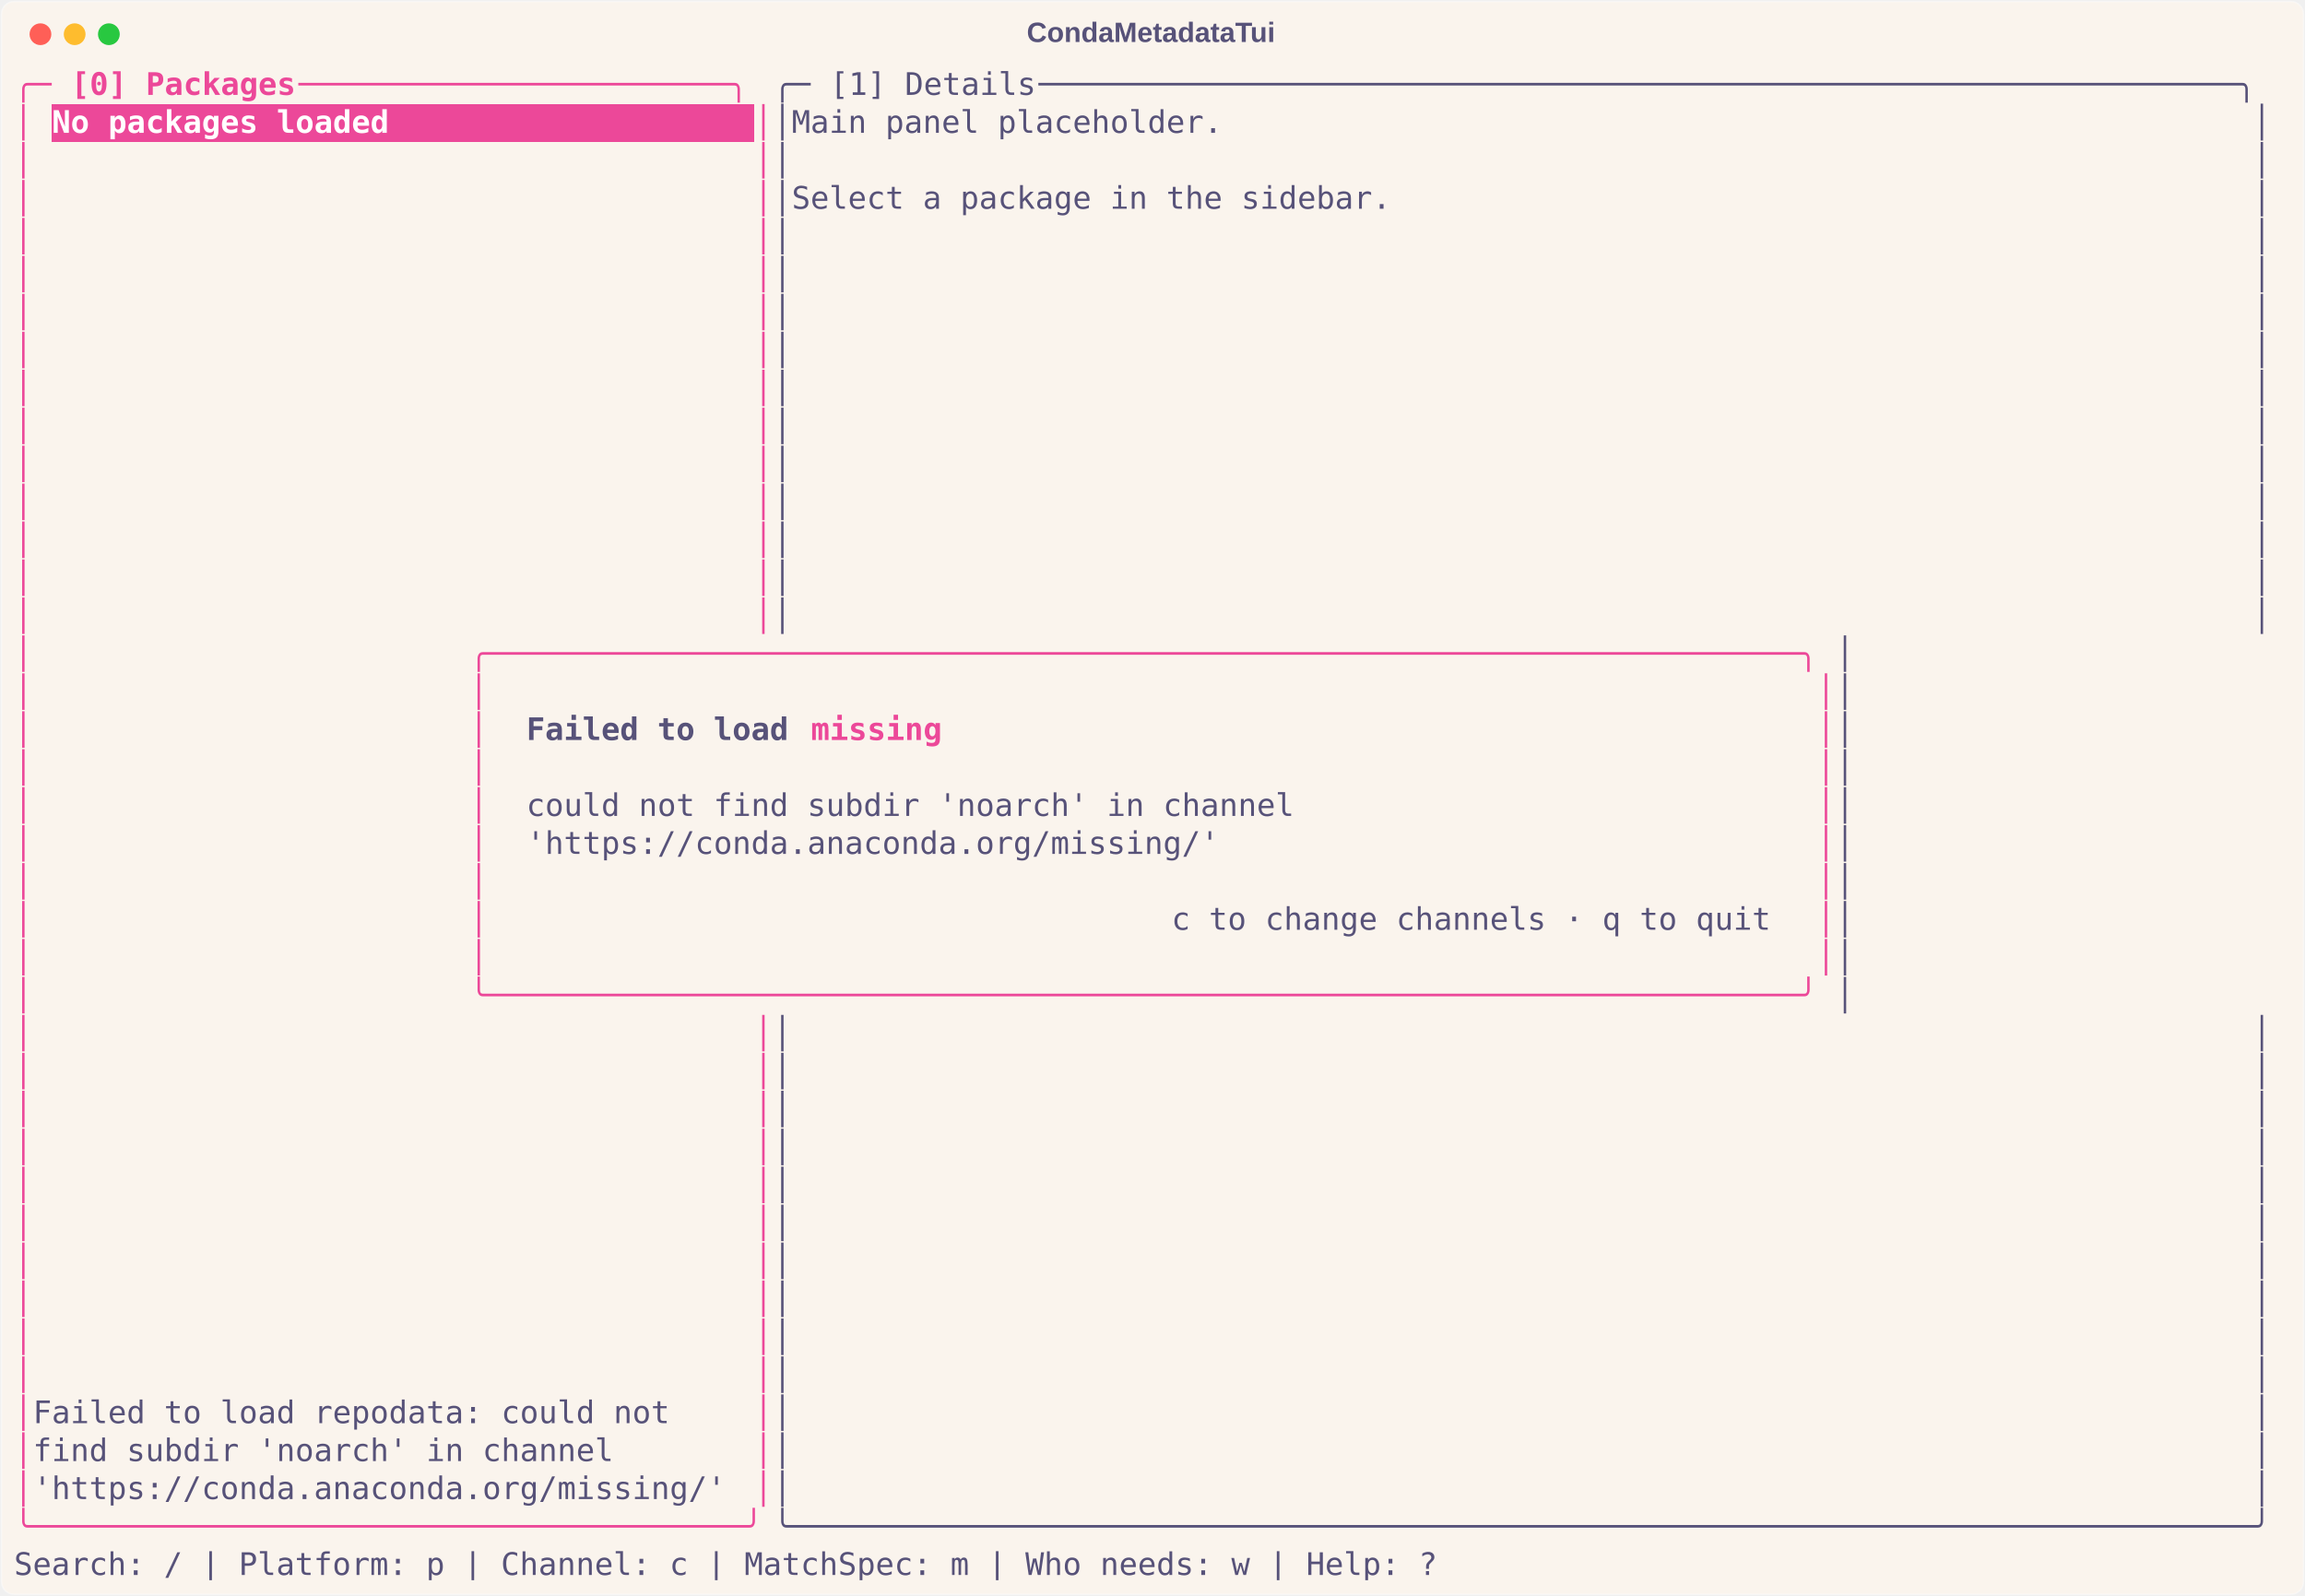
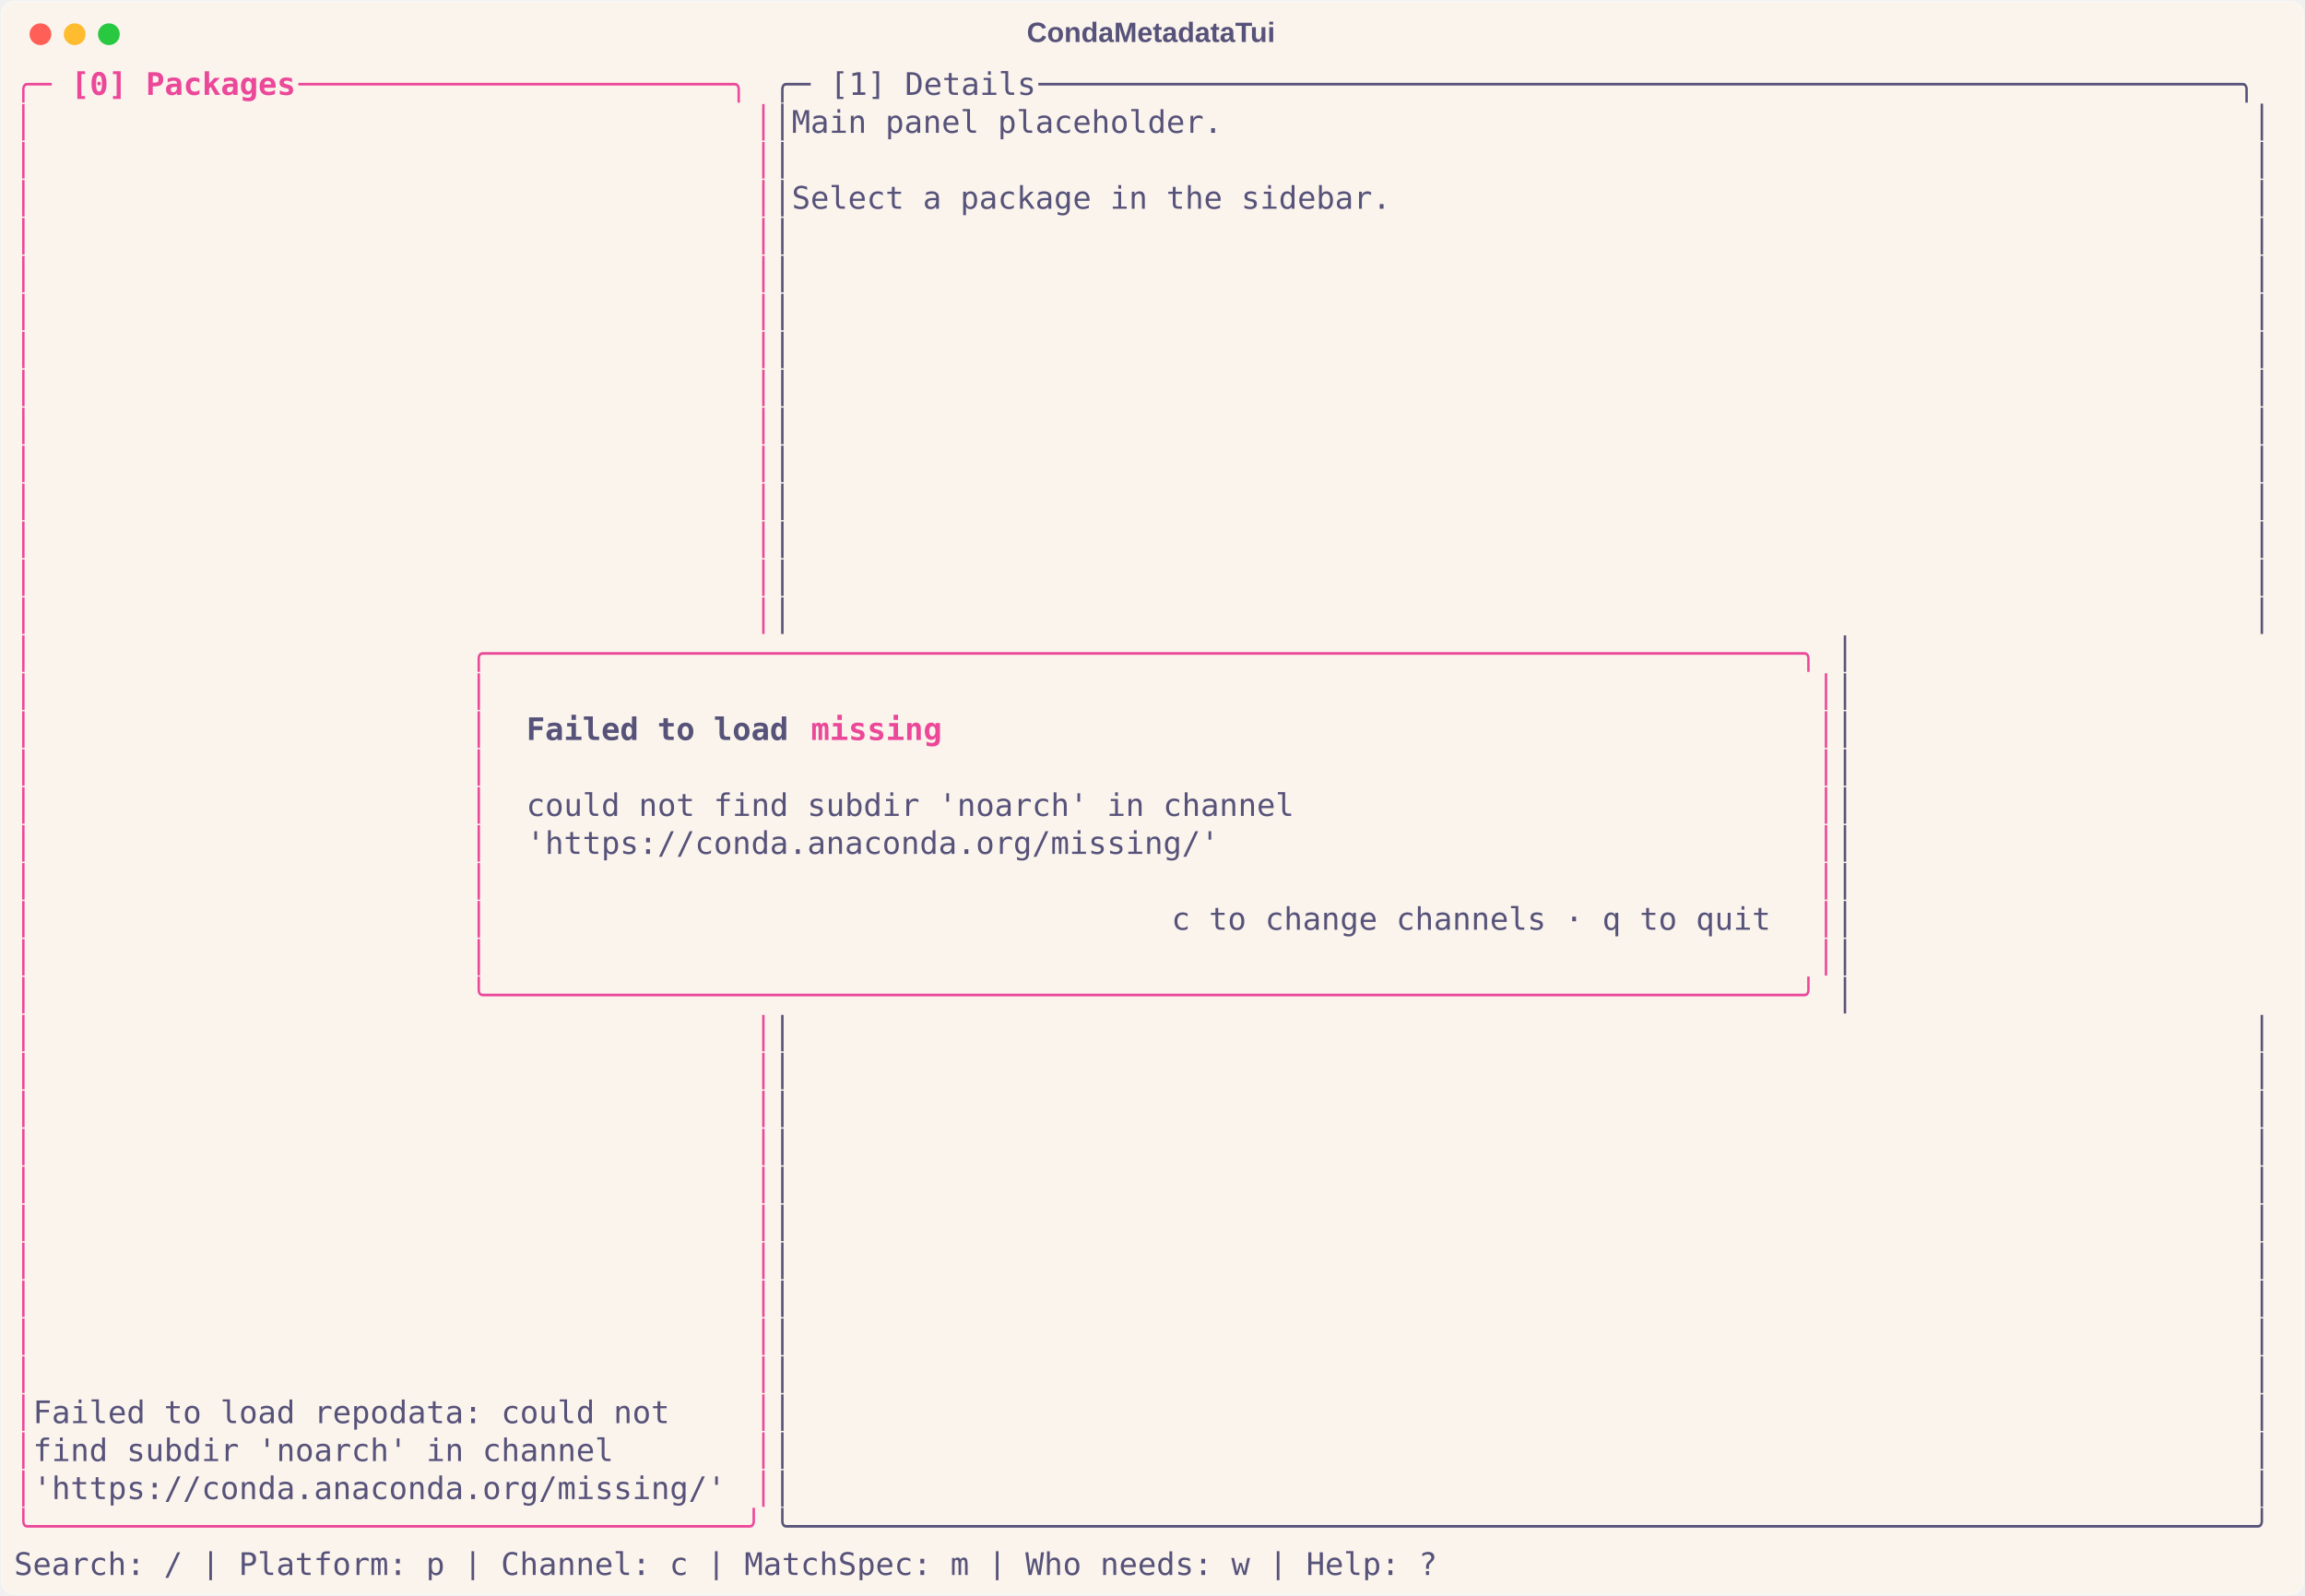
<svg xmlns="http://www.w3.org/2000/svg" class="rich-terminal" viewBox="0 0 1482 1026.0">
  <style>

    @font-face {
        font-family: "Fira Code";
        src: local("FiraCode-Regular"),
                url("https://cdnjs.cloudflare.com/ajax/libs/firacode/6.2.0/woff2/FiraCode-Regular.woff2") format("woff2"),
                url("https://cdnjs.cloudflare.com/ajax/libs/firacode/6.2.0/woff/FiraCode-Regular.woff") format("woff");
        font-style: normal;
        font-weight: 400;
    }
    @font-face {
        font-family: "Fira Code";
        src: local("FiraCode-Bold"),
                url("https://cdnjs.cloudflare.com/ajax/libs/firacode/6.2.0/woff2/FiraCode-Bold.woff2") format("woff2"),
                url("https://cdnjs.cloudflare.com/ajax/libs/firacode/6.2.0/woff/FiraCode-Bold.woff") format("woff");
        font-style: bold;
        font-weight: 700;
    }

    .terminal-matrix {
        font-family: Fira Code, monospace;
        font-size: 20px;
        line-height: 24.4px;
        font-variant-east-asian: full-width;
    }

    .terminal-title {
        font-size: 18px;
        font-weight: bold;
        font-family: arial;
    }

    .terminal-r1 { fill: #ec4899 }
.terminal-r2 { fill: #ec4899;font-weight: bold }
.terminal-r3 { fill: #575279 }
- .terminal-r4 { fill: #ffffff;font-weight: bold }
- .terminal-r5 { fill: #575279;font-weight: bold }
+ .terminal-r4 { fill: #575279;font-weight: bold }
    </style>
  <defs>
    <clipPath id="terminal-clip-terminal">
      <rect x="0" y="0" width="1463.0" height="975.0" />
    </clipPath>
    <clipPath id="terminal-line-0">
      <rect x="0" y="1.5" width="1464" height="24.65" />
    </clipPath>
    <clipPath id="terminal-line-1">
      <rect x="0" y="25.9" width="1464" height="24.65" />
    </clipPath>
    <clipPath id="terminal-line-2">
      <rect x="0" y="50.3" width="1464" height="24.65" />
    </clipPath>
    <clipPath id="terminal-line-3">
      <rect x="0" y="74.7" width="1464" height="24.65" />
    </clipPath>
    <clipPath id="terminal-line-4">
      <rect x="0" y="99.1" width="1464" height="24.65" />
    </clipPath>
    <clipPath id="terminal-line-5">
      <rect x="0" y="123.5" width="1464" height="24.65" />
    </clipPath>
    <clipPath id="terminal-line-6">
      <rect x="0" y="147.9" width="1464" height="24.65" />
    </clipPath>
    <clipPath id="terminal-line-7">
      <rect x="0" y="172.3" width="1464" height="24.65" />
    </clipPath>
    <clipPath id="terminal-line-8">
      <rect x="0" y="196.7" width="1464" height="24.65" />
    </clipPath>
    <clipPath id="terminal-line-9">
      <rect x="0" y="221.1" width="1464" height="24.65" />
    </clipPath>
    <clipPath id="terminal-line-10">
      <rect x="0" y="245.5" width="1464" height="24.65" />
    </clipPath>
    <clipPath id="terminal-line-11">
      <rect x="0" y="269.9" width="1464" height="24.65" />
    </clipPath>
    <clipPath id="terminal-line-12">
      <rect x="0" y="294.3" width="1464" height="24.65" />
    </clipPath>
    <clipPath id="terminal-line-13">
      <rect x="0" y="318.7" width="1464" height="24.65" />
    </clipPath>
    <clipPath id="terminal-line-14">
      <rect x="0" y="343.1" width="1464" height="24.65" />
    </clipPath>
    <clipPath id="terminal-line-15">
      <rect x="0" y="367.5" width="1464" height="24.65" />
    </clipPath>
    <clipPath id="terminal-line-16">
      <rect x="0" y="391.9" width="1464" height="24.65" />
    </clipPath>
    <clipPath id="terminal-line-17">
      <rect x="0" y="416.3" width="1464" height="24.65" />
    </clipPath>
    <clipPath id="terminal-line-18">
      <rect x="0" y="440.7" width="1464" height="24.65" />
    </clipPath>
    <clipPath id="terminal-line-19">
      <rect x="0" y="465.1" width="1464" height="24.65" />
    </clipPath>
    <clipPath id="terminal-line-20">
      <rect x="0" y="489.5" width="1464" height="24.65" />
    </clipPath>
    <clipPath id="terminal-line-21">
      <rect x="0" y="513.9" width="1464" height="24.65" />
    </clipPath>
    <clipPath id="terminal-line-22">
      <rect x="0" y="538.3" width="1464" height="24.65" />
    </clipPath>
    <clipPath id="terminal-line-23">
      <rect x="0" y="562.7" width="1464" height="24.65" />
    </clipPath>
    <clipPath id="terminal-line-24">
      <rect x="0" y="587.1" width="1464" height="24.65" />
    </clipPath>
    <clipPath id="terminal-line-25">
      <rect x="0" y="611.5" width="1464" height="24.65" />
    </clipPath>
    <clipPath id="terminal-line-26">
      <rect x="0" y="635.9" width="1464" height="24.65" />
    </clipPath>
    <clipPath id="terminal-line-27">
      <rect x="0" y="660.3" width="1464" height="24.65" />
    </clipPath>
    <clipPath id="terminal-line-28">
      <rect x="0" y="684.7" width="1464" height="24.65" />
    </clipPath>
    <clipPath id="terminal-line-29">
      <rect x="0" y="709.1" width="1464" height="24.65" />
    </clipPath>
    <clipPath id="terminal-line-30">
      <rect x="0" y="733.5" width="1464" height="24.65" />
    </clipPath>
    <clipPath id="terminal-line-31">
      <rect x="0" y="757.9" width="1464" height="24.65" />
    </clipPath>
    <clipPath id="terminal-line-32">
      <rect x="0" y="782.3" width="1464" height="24.65" />
    </clipPath>
    <clipPath id="terminal-line-33">
      <rect x="0" y="806.7" width="1464" height="24.65" />
    </clipPath>
    <clipPath id="terminal-line-34">
      <rect x="0" y="831.1" width="1464" height="24.65" />
    </clipPath>
    <clipPath id="terminal-line-35">
      <rect x="0" y="855.5" width="1464" height="24.65" />
    </clipPath>
    <clipPath id="terminal-line-36">
      <rect x="0" y="879.9" width="1464" height="24.65" />
    </clipPath>
    <clipPath id="terminal-line-37">
      <rect x="0" y="904.3" width="1464" height="24.65" />
    </clipPath>
    <clipPath id="terminal-line-38">
      <rect x="0" y="928.7" width="1464" height="24.65" />
    </clipPath>
  </defs>
  <rect fill="#faf4ed" stroke="rgba(255,255,255,0.35)" stroke-width="1" x="1" y="1" width="1480" height="1024" rx="8" />
  <text class="terminal-title" fill="#575279" text-anchor="middle" x="740" y="27">CondaMetadataTui</text>
  <g transform="translate(26,22)">
    <circle cx="0" cy="0" r="7" fill="#ff5f57" />
    <circle cx="22" cy="0" r="7" fill="#febc2e" />
    <circle cx="44" cy="0" r="7" fill="#28c840" />
  </g>
  <g transform="translate(9, 41)" clip-path="url(#terminal-clip-terminal)">
-     <rect fill="#ec4899" x="24.4" y="25.9" width="451.4" height="24.65" shape-rendering="crispEdges" />
    <g class="terminal-matrix">
      <text class="terminal-r1" x="0" y="20" textLength="36.6" clip-path="url(#terminal-line-0)">╭─ </text>
      <text class="terminal-r2" x="36.6" y="20" textLength="146.4" clip-path="url(#terminal-line-0)">[0] Packages</text>
      <text class="terminal-r1" x="183" y="20" textLength="305" clip-path="url(#terminal-line-0)"> ───────────────────────╮</text>
      <text class="terminal-r3" x="488" y="20" textLength="36.6" clip-path="url(#terminal-line-0)">╭─ </text>
      <text class="terminal-r3" x="524.6" y="20" textLength="134.2" clip-path="url(#terminal-line-0)">[1] Details</text>
      <text class="terminal-r3" x="658.8" y="20" textLength="805.2" clip-path="url(#terminal-line-0)"> ────────────────────────────────────────────────────────────────╮</text>
      <text class="terminal-r3" x="1464" y="20" textLength="12.2" clip-path="url(#terminal-line-0)">
</text>
      <text class="terminal-r1" x="0" y="44.4" textLength="12.2" clip-path="url(#terminal-line-1)">│</text>
-       <text class="terminal-r4" x="24.4" y="44.4" textLength="451.4" clip-path="url(#terminal-line-1)">No packages loaded                   </text>
      <text class="terminal-r1" x="475.8" y="44.4" textLength="12.2" clip-path="url(#terminal-line-1)">│</text>
      <text class="terminal-r3" x="488" y="44.4" textLength="976" clip-path="url(#terminal-line-1)">│Main panel placeholder.                                                       │</text>
      <text class="terminal-r3" x="1464" y="44.4" textLength="12.2" clip-path="url(#terminal-line-1)">
</text>
      <text class="terminal-r1" x="0" y="68.8" textLength="12.2" clip-path="url(#terminal-line-2)">│</text>
      <text class="terminal-r1" x="475.8" y="68.8" textLength="12.2" clip-path="url(#terminal-line-2)">│</text>
      <text class="terminal-r3" x="488" y="68.8" textLength="976" clip-path="url(#terminal-line-2)">│                                                                              │</text>
      <text class="terminal-r3" x="1464" y="68.8" textLength="12.2" clip-path="url(#terminal-line-2)">
</text>
      <text class="terminal-r1" x="0" y="93.2" textLength="12.2" clip-path="url(#terminal-line-3)">│</text>
      <text class="terminal-r1" x="475.8" y="93.2" textLength="12.2" clip-path="url(#terminal-line-3)">│</text>
      <text class="terminal-r3" x="488" y="93.2" textLength="976" clip-path="url(#terminal-line-3)">│Select a package in the sidebar.                                              │</text>
      <text class="terminal-r3" x="1464" y="93.2" textLength="12.2" clip-path="url(#terminal-line-3)">
</text>
      <text class="terminal-r1" x="0" y="117.6" textLength="12.2" clip-path="url(#terminal-line-4)">│</text>
      <text class="terminal-r1" x="475.8" y="117.6" textLength="12.2" clip-path="url(#terminal-line-4)">│</text>
      <text class="terminal-r3" x="488" y="117.6" textLength="976" clip-path="url(#terminal-line-4)">│                                                                              │</text>
      <text class="terminal-r3" x="1464" y="117.6" textLength="12.2" clip-path="url(#terminal-line-4)">
</text>
      <text class="terminal-r1" x="0" y="142" textLength="12.2" clip-path="url(#terminal-line-5)">│</text>
      <text class="terminal-r1" x="475.8" y="142" textLength="12.2" clip-path="url(#terminal-line-5)">│</text>
      <text class="terminal-r3" x="488" y="142" textLength="976" clip-path="url(#terminal-line-5)">│                                                                              │</text>
      <text class="terminal-r3" x="1464" y="142" textLength="12.2" clip-path="url(#terminal-line-5)">
</text>
      <text class="terminal-r1" x="0" y="166.4" textLength="12.2" clip-path="url(#terminal-line-6)">│</text>
      <text class="terminal-r1" x="475.8" y="166.4" textLength="12.2" clip-path="url(#terminal-line-6)">│</text>
      <text class="terminal-r3" x="488" y="166.4" textLength="976" clip-path="url(#terminal-line-6)">│                                                                              │</text>
      <text class="terminal-r3" x="1464" y="166.4" textLength="12.2" clip-path="url(#terminal-line-6)">
</text>
      <text class="terminal-r1" x="0" y="190.8" textLength="12.2" clip-path="url(#terminal-line-7)">│</text>
      <text class="terminal-r1" x="475.8" y="190.8" textLength="12.2" clip-path="url(#terminal-line-7)">│</text>
      <text class="terminal-r3" x="488" y="190.8" textLength="976" clip-path="url(#terminal-line-7)">│                                                                              │</text>
      <text class="terminal-r3" x="1464" y="190.8" textLength="12.2" clip-path="url(#terminal-line-7)">
</text>
      <text class="terminal-r1" x="0" y="215.2" textLength="12.2" clip-path="url(#terminal-line-8)">│</text>
      <text class="terminal-r1" x="475.8" y="215.2" textLength="12.2" clip-path="url(#terminal-line-8)">│</text>
      <text class="terminal-r3" x="488" y="215.2" textLength="976" clip-path="url(#terminal-line-8)">│                                                                              │</text>
      <text class="terminal-r3" x="1464" y="215.2" textLength="12.2" clip-path="url(#terminal-line-8)">
</text>
      <text class="terminal-r1" x="0" y="239.6" textLength="12.2" clip-path="url(#terminal-line-9)">│</text>
      <text class="terminal-r1" x="475.8" y="239.6" textLength="12.2" clip-path="url(#terminal-line-9)">│</text>
      <text class="terminal-r3" x="488" y="239.6" textLength="976" clip-path="url(#terminal-line-9)">│                                                                              │</text>
      <text class="terminal-r3" x="1464" y="239.6" textLength="12.2" clip-path="url(#terminal-line-9)">
</text>
      <text class="terminal-r1" x="0" y="264" textLength="12.2" clip-path="url(#terminal-line-10)">│</text>
      <text class="terminal-r1" x="475.8" y="264" textLength="12.2" clip-path="url(#terminal-line-10)">│</text>
      <text class="terminal-r3" x="488" y="264" textLength="976" clip-path="url(#terminal-line-10)">│                                                                              │</text>
      <text class="terminal-r3" x="1464" y="264" textLength="12.2" clip-path="url(#terminal-line-10)">
</text>
      <text class="terminal-r1" x="0" y="288.4" textLength="12.2" clip-path="url(#terminal-line-11)">│</text>
      <text class="terminal-r1" x="475.8" y="288.4" textLength="12.2" clip-path="url(#terminal-line-11)">│</text>
      <text class="terminal-r3" x="488" y="288.4" textLength="976" clip-path="url(#terminal-line-11)">│                                                                              │</text>
      <text class="terminal-r3" x="1464" y="288.4" textLength="12.2" clip-path="url(#terminal-line-11)">
</text>
      <text class="terminal-r1" x="0" y="312.8" textLength="12.2" clip-path="url(#terminal-line-12)">│</text>
      <text class="terminal-r1" x="475.8" y="312.8" textLength="12.2" clip-path="url(#terminal-line-12)">│</text>
      <text class="terminal-r3" x="488" y="312.8" textLength="976" clip-path="url(#terminal-line-12)">│                                                                              │</text>
      <text class="terminal-r3" x="1464" y="312.8" textLength="12.2" clip-path="url(#terminal-line-12)">
</text>
      <text class="terminal-r1" x="0" y="337.2" textLength="12.2" clip-path="url(#terminal-line-13)">│</text>
      <text class="terminal-r1" x="475.8" y="337.2" textLength="12.2" clip-path="url(#terminal-line-13)">│</text>
      <text class="terminal-r3" x="488" y="337.2" textLength="976" clip-path="url(#terminal-line-13)">│                                                                              │</text>
      <text class="terminal-r3" x="1464" y="337.2" textLength="12.2" clip-path="url(#terminal-line-13)">
</text>
      <text class="terminal-r1" x="0" y="361.6" textLength="12.2" clip-path="url(#terminal-line-14)">│</text>
      <text class="terminal-r1" x="475.8" y="361.6" textLength="12.2" clip-path="url(#terminal-line-14)">│</text>
      <text class="terminal-r3" x="488" y="361.6" textLength="976" clip-path="url(#terminal-line-14)">│                                                                              │</text>
      <text class="terminal-r3" x="1464" y="361.6" textLength="12.2" clip-path="url(#terminal-line-14)">
</text>
      <text class="terminal-r1" x="0" y="386" textLength="12.2" clip-path="url(#terminal-line-15)">│</text>
      <text class="terminal-r1" x="292.8" y="386" textLength="878.4" clip-path="url(#terminal-line-15)">╭──────────────────────────────────────────────────────────────────────╮</text>
      <text class="terminal-r3" x="1171.2" y="386" textLength="292.8" clip-path="url(#terminal-line-15)">                       │</text>
      <text class="terminal-r3" x="1464" y="386" textLength="12.2" clip-path="url(#terminal-line-15)">
</text>
      <text class="terminal-r1" x="0" y="410.4" textLength="12.2" clip-path="url(#terminal-line-16)">│</text>
      <text class="terminal-r1" x="292.8" y="410.4" textLength="12.2" clip-path="url(#terminal-line-16)">│</text>
      <text class="terminal-r1" x="1159" y="410.4" textLength="12.2" clip-path="url(#terminal-line-16)">│</text>
      <text class="terminal-r3" x="1171.2" y="410.4" textLength="292.8" clip-path="url(#terminal-line-16)">                       │</text>
      <text class="terminal-r3" x="1464" y="410.4" textLength="12.2" clip-path="url(#terminal-line-16)">
</text>
      <text class="terminal-r1" x="0" y="434.8" textLength="12.2" clip-path="url(#terminal-line-17)">│</text>
      <text class="terminal-r1" x="292.8" y="434.8" textLength="12.2" clip-path="url(#terminal-line-17)">│</text>
-       <text class="terminal-r5" x="329.4" y="434.8" textLength="183" clip-path="url(#terminal-line-17)">Failed to load </text>
+       <text class="terminal-r4" x="329.4" y="434.8" textLength="183" clip-path="url(#terminal-line-17)">Failed to load </text>
      <text class="terminal-r2" x="512.4" y="434.8" textLength="85.4" clip-path="url(#terminal-line-17)">missing</text>
      <text class="terminal-r1" x="1159" y="434.8" textLength="12.2" clip-path="url(#terminal-line-17)">│</text>
      <text class="terminal-r3" x="1171.2" y="434.8" textLength="292.8" clip-path="url(#terminal-line-17)">                       │</text>
      <text class="terminal-r3" x="1464" y="434.8" textLength="12.2" clip-path="url(#terminal-line-17)">
</text>
      <text class="terminal-r1" x="0" y="459.2" textLength="12.2" clip-path="url(#terminal-line-18)">│</text>
      <text class="terminal-r1" x="292.8" y="459.2" textLength="12.2" clip-path="url(#terminal-line-18)">│</text>
      <text class="terminal-r1" x="1159" y="459.2" textLength="12.2" clip-path="url(#terminal-line-18)">│</text>
      <text class="terminal-r3" x="1171.2" y="459.2" textLength="292.8" clip-path="url(#terminal-line-18)">                       │</text>
      <text class="terminal-r3" x="1464" y="459.2" textLength="12.2" clip-path="url(#terminal-line-18)">
</text>
      <text class="terminal-r1" x="0" y="483.6" textLength="12.2" clip-path="url(#terminal-line-19)">│</text>
      <text class="terminal-r1" x="292.8" y="483.6" textLength="12.2" clip-path="url(#terminal-line-19)">│</text>
      <text class="terminal-r3" x="329.4" y="483.6" textLength="500.2" clip-path="url(#terminal-line-19)">could not find subdir 'noarch' in channel</text>
      <text class="terminal-r1" x="1159" y="483.6" textLength="12.2" clip-path="url(#terminal-line-19)">│</text>
      <text class="terminal-r3" x="1171.2" y="483.6" textLength="292.8" clip-path="url(#terminal-line-19)">                       │</text>
      <text class="terminal-r3" x="1464" y="483.6" textLength="12.2" clip-path="url(#terminal-line-19)">
</text>
      <text class="terminal-r1" x="0" y="508" textLength="12.2" clip-path="url(#terminal-line-20)">│</text>
      <text class="terminal-r1" x="292.8" y="508" textLength="12.2" clip-path="url(#terminal-line-20)">│</text>
      <text class="terminal-r3" x="329.4" y="508" textLength="451.4" clip-path="url(#terminal-line-20)">'https://conda.anaconda.org/missing/'</text>
      <text class="terminal-r1" x="1159" y="508" textLength="12.2" clip-path="url(#terminal-line-20)">│</text>
      <text class="terminal-r3" x="1171.2" y="508" textLength="292.8" clip-path="url(#terminal-line-20)">                       │</text>
      <text class="terminal-r3" x="1464" y="508" textLength="12.2" clip-path="url(#terminal-line-20)">
</text>
      <text class="terminal-r1" x="0" y="532.4" textLength="12.2" clip-path="url(#terminal-line-21)">│</text>
      <text class="terminal-r1" x="292.8" y="532.4" textLength="12.2" clip-path="url(#terminal-line-21)">│</text>
      <text class="terminal-r1" x="1159" y="532.4" textLength="12.2" clip-path="url(#terminal-line-21)">│</text>
      <text class="terminal-r3" x="1171.2" y="532.4" textLength="292.8" clip-path="url(#terminal-line-21)">                       │</text>
      <text class="terminal-r3" x="1464" y="532.4" textLength="12.2" clip-path="url(#terminal-line-21)">
</text>
      <text class="terminal-r1" x="0" y="556.8" textLength="12.2" clip-path="url(#terminal-line-22)">│</text>
      <text class="terminal-r1" x="292.8" y="556.8" textLength="12.2" clip-path="url(#terminal-line-22)">│</text>
      <text class="terminal-r3" x="744.2" y="556.8" textLength="390.4" clip-path="url(#terminal-line-22)">c to change channels · q to quit</text>
      <text class="terminal-r1" x="1159" y="556.8" textLength="12.2" clip-path="url(#terminal-line-22)">│</text>
      <text class="terminal-r3" x="1171.2" y="556.8" textLength="292.8" clip-path="url(#terminal-line-22)">                       │</text>
      <text class="terminal-r3" x="1464" y="556.8" textLength="12.2" clip-path="url(#terminal-line-22)">
</text>
      <text class="terminal-r1" x="0" y="581.2" textLength="12.2" clip-path="url(#terminal-line-23)">│</text>
      <text class="terminal-r1" x="292.8" y="581.2" textLength="12.2" clip-path="url(#terminal-line-23)">│</text>
      <text class="terminal-r1" x="1159" y="581.2" textLength="12.2" clip-path="url(#terminal-line-23)">│</text>
      <text class="terminal-r3" x="1171.2" y="581.2" textLength="292.8" clip-path="url(#terminal-line-23)">                       │</text>
      <text class="terminal-r3" x="1464" y="581.2" textLength="12.2" clip-path="url(#terminal-line-23)">
</text>
      <text class="terminal-r1" x="0" y="605.6" textLength="12.2" clip-path="url(#terminal-line-24)">│</text>
      <text class="terminal-r1" x="292.8" y="605.6" textLength="878.4" clip-path="url(#terminal-line-24)">╰──────────────────────────────────────────────────────────────────────╯</text>
      <text class="terminal-r3" x="1171.2" y="605.6" textLength="292.8" clip-path="url(#terminal-line-24)">                       │</text>
      <text class="terminal-r3" x="1464" y="605.6" textLength="12.2" clip-path="url(#terminal-line-24)">
</text>
      <text class="terminal-r1" x="0" y="630" textLength="12.2" clip-path="url(#terminal-line-25)">│</text>
      <text class="terminal-r1" x="475.8" y="630" textLength="12.2" clip-path="url(#terminal-line-25)">│</text>
      <text class="terminal-r3" x="488" y="630" textLength="976" clip-path="url(#terminal-line-25)">│                                                                              │</text>
      <text class="terminal-r3" x="1464" y="630" textLength="12.2" clip-path="url(#terminal-line-25)">
</text>
      <text class="terminal-r1" x="0" y="654.4" textLength="12.2" clip-path="url(#terminal-line-26)">│</text>
      <text class="terminal-r1" x="475.8" y="654.4" textLength="12.2" clip-path="url(#terminal-line-26)">│</text>
      <text class="terminal-r3" x="488" y="654.4" textLength="976" clip-path="url(#terminal-line-26)">│                                                                              │</text>
      <text class="terminal-r3" x="1464" y="654.4" textLength="12.2" clip-path="url(#terminal-line-26)">
</text>
      <text class="terminal-r1" x="0" y="678.8" textLength="12.2" clip-path="url(#terminal-line-27)">│</text>
      <text class="terminal-r1" x="475.8" y="678.8" textLength="12.2" clip-path="url(#terminal-line-27)">│</text>
      <text class="terminal-r3" x="488" y="678.8" textLength="976" clip-path="url(#terminal-line-27)">│                                                                              │</text>
      <text class="terminal-r3" x="1464" y="678.8" textLength="12.2" clip-path="url(#terminal-line-27)">
</text>
      <text class="terminal-r1" x="0" y="703.2" textLength="12.2" clip-path="url(#terminal-line-28)">│</text>
      <text class="terminal-r1" x="475.8" y="703.2" textLength="12.2" clip-path="url(#terminal-line-28)">│</text>
      <text class="terminal-r3" x="488" y="703.2" textLength="976" clip-path="url(#terminal-line-28)">│                                                                              │</text>
      <text class="terminal-r3" x="1464" y="703.2" textLength="12.2" clip-path="url(#terminal-line-28)">
</text>
      <text class="terminal-r1" x="0" y="727.6" textLength="12.2" clip-path="url(#terminal-line-29)">│</text>
      <text class="terminal-r1" x="475.8" y="727.6" textLength="12.2" clip-path="url(#terminal-line-29)">│</text>
      <text class="terminal-r3" x="488" y="727.6" textLength="976" clip-path="url(#terminal-line-29)">│                                                                              │</text>
      <text class="terminal-r3" x="1464" y="727.6" textLength="12.2" clip-path="url(#terminal-line-29)">
</text>
      <text class="terminal-r1" x="0" y="752" textLength="12.2" clip-path="url(#terminal-line-30)">│</text>
      <text class="terminal-r1" x="475.8" y="752" textLength="12.2" clip-path="url(#terminal-line-30)">│</text>
      <text class="terminal-r3" x="488" y="752" textLength="976" clip-path="url(#terminal-line-30)">│                                                                              │</text>
      <text class="terminal-r3" x="1464" y="752" textLength="12.2" clip-path="url(#terminal-line-30)">
</text>
      <text class="terminal-r1" x="0" y="776.4" textLength="12.2" clip-path="url(#terminal-line-31)">│</text>
      <text class="terminal-r1" x="475.8" y="776.4" textLength="12.2" clip-path="url(#terminal-line-31)">│</text>
      <text class="terminal-r3" x="488" y="776.4" textLength="976" clip-path="url(#terminal-line-31)">│                                                                              │</text>
      <text class="terminal-r3" x="1464" y="776.4" textLength="12.2" clip-path="url(#terminal-line-31)">
</text>
      <text class="terminal-r1" x="0" y="800.8" textLength="12.2" clip-path="url(#terminal-line-32)">│</text>
      <text class="terminal-r1" x="475.8" y="800.8" textLength="12.2" clip-path="url(#terminal-line-32)">│</text>
      <text class="terminal-r3" x="488" y="800.8" textLength="976" clip-path="url(#terminal-line-32)">│                                                                              │</text>
      <text class="terminal-r3" x="1464" y="800.8" textLength="12.2" clip-path="url(#terminal-line-32)">
</text>
      <text class="terminal-r1" x="0" y="825.2" textLength="12.2" clip-path="url(#terminal-line-33)">│</text>
      <text class="terminal-r1" x="475.8" y="825.2" textLength="12.2" clip-path="url(#terminal-line-33)">│</text>
      <text class="terminal-r3" x="488" y="825.2" textLength="976" clip-path="url(#terminal-line-33)">│                                                                              │</text>
      <text class="terminal-r3" x="1464" y="825.2" textLength="12.2" clip-path="url(#terminal-line-33)">
</text>
      <text class="terminal-r1" x="0" y="849.6" textLength="12.2" clip-path="url(#terminal-line-34)">│</text>
      <text class="terminal-r1" x="475.8" y="849.6" textLength="12.2" clip-path="url(#terminal-line-34)">│</text>
      <text class="terminal-r3" x="488" y="849.6" textLength="976" clip-path="url(#terminal-line-34)">│                                                                              │</text>
      <text class="terminal-r3" x="1464" y="849.6" textLength="12.2" clip-path="url(#terminal-line-34)">
</text>
      <text class="terminal-r1" x="0" y="874" textLength="12.2" clip-path="url(#terminal-line-35)">│</text>
      <text class="terminal-r3" x="12.2" y="874" textLength="463.6" clip-path="url(#terminal-line-35)">Failed to load repodata: could not    </text>
      <text class="terminal-r1" x="475.8" y="874" textLength="12.2" clip-path="url(#terminal-line-35)">│</text>
      <text class="terminal-r3" x="488" y="874" textLength="976" clip-path="url(#terminal-line-35)">│                                                                              │</text>
      <text class="terminal-r3" x="1464" y="874" textLength="12.2" clip-path="url(#terminal-line-35)">
</text>
      <text class="terminal-r1" x="0" y="898.4" textLength="12.2" clip-path="url(#terminal-line-36)">│</text>
      <text class="terminal-r3" x="12.2" y="898.4" textLength="463.6" clip-path="url(#terminal-line-36)">find subdir 'noarch' in channel       </text>
      <text class="terminal-r1" x="475.8" y="898.4" textLength="12.2" clip-path="url(#terminal-line-36)">│</text>
      <text class="terminal-r3" x="488" y="898.4" textLength="976" clip-path="url(#terminal-line-36)">│                                                                              │</text>
      <text class="terminal-r3" x="1464" y="898.4" textLength="12.2" clip-path="url(#terminal-line-36)">
</text>
      <text class="terminal-r1" x="0" y="922.8" textLength="12.2" clip-path="url(#terminal-line-37)">│</text>
      <text class="terminal-r3" x="12.2" y="922.8" textLength="463.6" clip-path="url(#terminal-line-37)">'https://conda.anaconda.org/missing/' </text>
      <text class="terminal-r1" x="475.8" y="922.8" textLength="12.2" clip-path="url(#terminal-line-37)">│</text>
      <text class="terminal-r3" x="488" y="922.8" textLength="976" clip-path="url(#terminal-line-37)">│                                                                              │</text>
      <text class="terminal-r3" x="1464" y="922.8" textLength="12.2" clip-path="url(#terminal-line-37)">
</text>
      <text class="terminal-r1" x="0" y="947.2" textLength="488" clip-path="url(#terminal-line-38)">╰──────────────────────────────────────╯</text>
      <text class="terminal-r3" x="488" y="947.2" textLength="976" clip-path="url(#terminal-line-38)">╰──────────────────────────────────────────────────────────────────────────────╯</text>
      <text class="terminal-r3" x="1464" y="947.2" textLength="12.2" clip-path="url(#terminal-line-38)">
</text>
      <text class="terminal-r3" x="0" y="971.6" textLength="1464" clip-path="url(#terminal-line-39)">Search: / | Platform: p | Channel: c | MatchSpec: m | Who needs: w | Help: ?                                            </text>
    </g>
  </g>
</svg>
